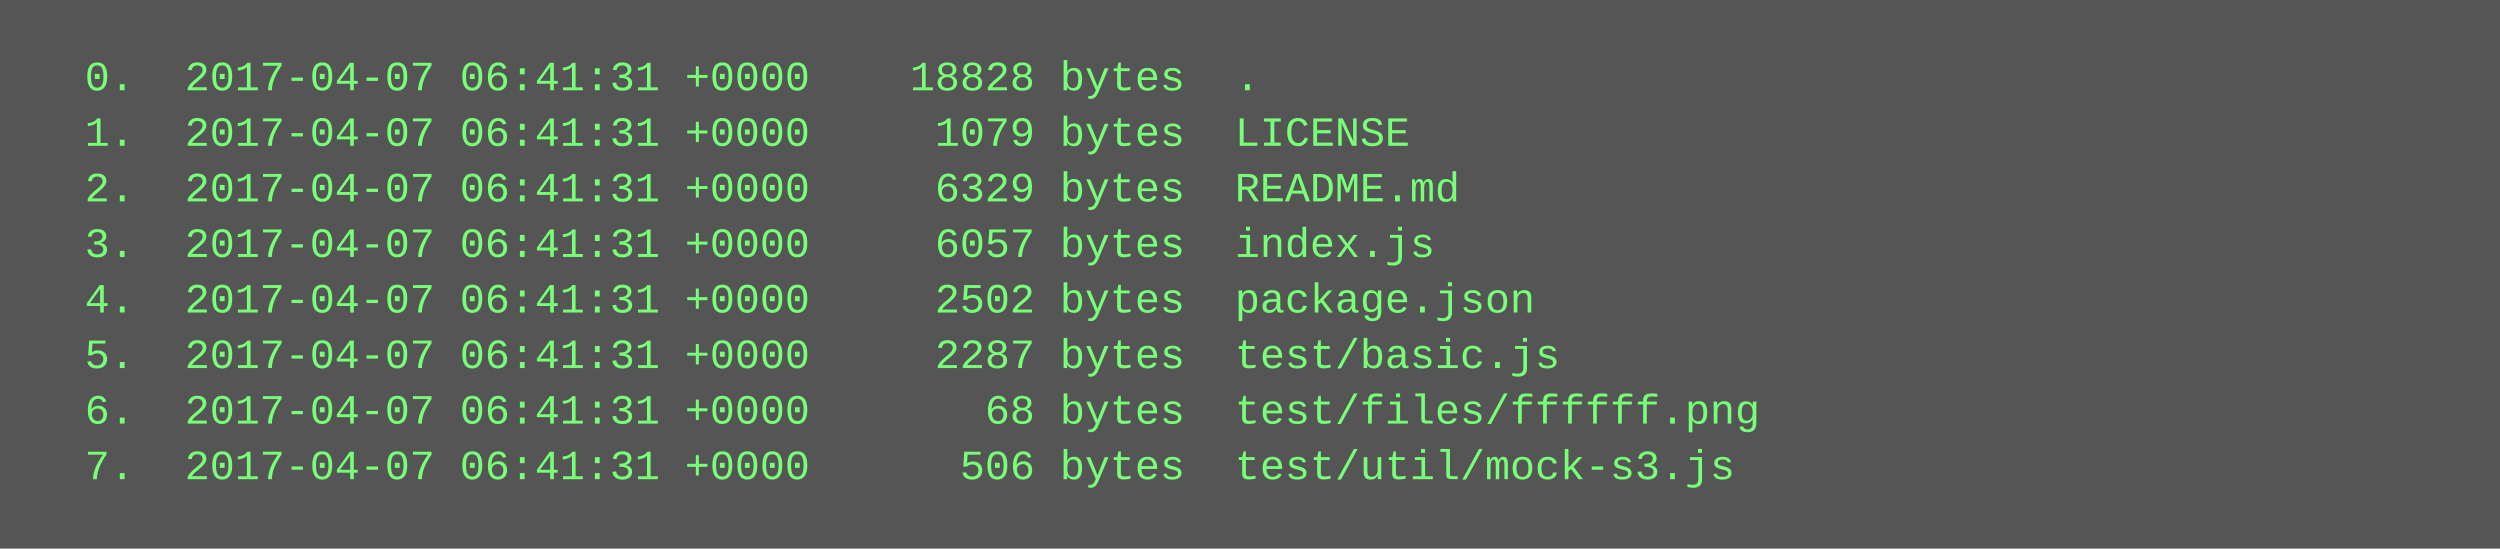
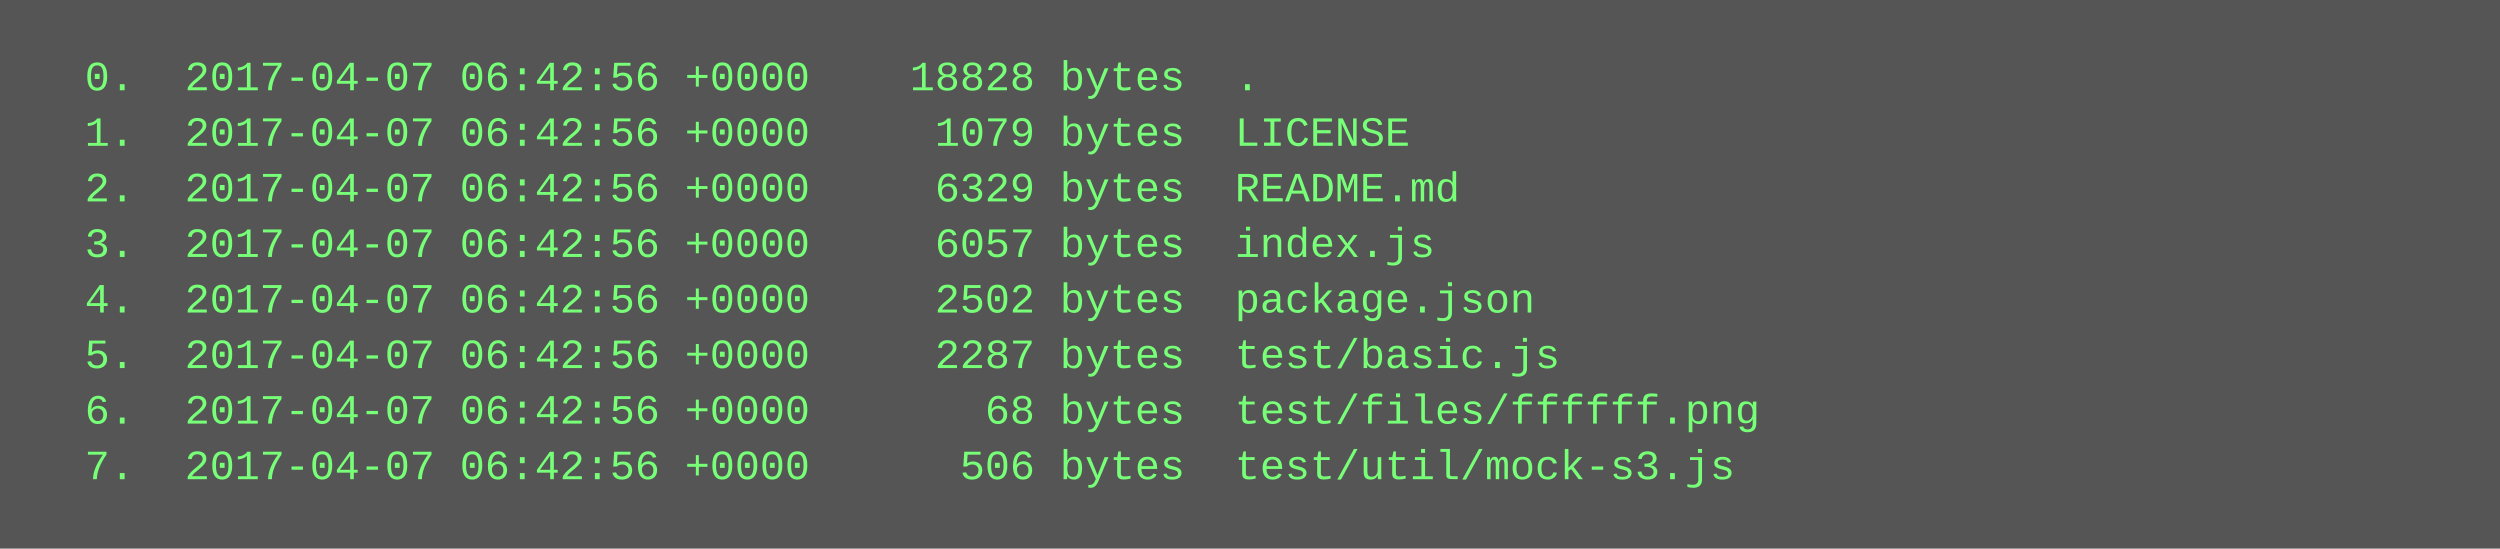
<svg xmlns="http://www.w3.org/2000/svg" height="158" width="720">
  <rect height="158" fill="#555" width="720" />
  <text fill="#7f7" font-family="Courier New" font-size="12" xml:space="preserve">
-     <tspan x="10" y="26">  0.  2017-04-07 06:41:31 +0000    18828 bytes  .</tspan>
-     <tspan x="10" y="42">  1.  2017-04-07 06:41:31 +0000     1079 bytes  LICENSE</tspan>
-     <tspan x="10" y="58">  2.  2017-04-07 06:41:31 +0000     6329 bytes  README.md</tspan>
-     <tspan x="10" y="74">  3.  2017-04-07 06:41:31 +0000     6057 bytes  index.js</tspan>
-     <tspan x="10" y="90">  4.  2017-04-07 06:41:31 +0000     2502 bytes  package.json</tspan>
-     <tspan x="10" y="106">  5.  2017-04-07 06:41:31 +0000     2287 bytes  test/basic.js</tspan>
-     <tspan x="10" y="122">  6.  2017-04-07 06:41:31 +0000       68 bytes  test/files/ffffff.png</tspan>
-     <tspan x="10" y="138">  7.  2017-04-07 06:41:31 +0000      506 bytes  test/util/mock-s3.js</tspan>
+     <tspan x="10" y="26">  0.  2017-04-07 06:42:56 +0000    18828 bytes  .</tspan>
+     <tspan x="10" y="42">  1.  2017-04-07 06:42:56 +0000     1079 bytes  LICENSE</tspan>
+     <tspan x="10" y="58">  2.  2017-04-07 06:42:56 +0000     6329 bytes  README.md</tspan>
+     <tspan x="10" y="74">  3.  2017-04-07 06:42:56 +0000     6057 bytes  index.js</tspan>
+     <tspan x="10" y="90">  4.  2017-04-07 06:42:56 +0000     2502 bytes  package.json</tspan>
+     <tspan x="10" y="106">  5.  2017-04-07 06:42:56 +0000     2287 bytes  test/basic.js</tspan>
+     <tspan x="10" y="122">  6.  2017-04-07 06:42:56 +0000       68 bytes  test/files/ffffff.png</tspan>
+     <tspan x="10" y="138">  7.  2017-04-07 06:42:56 +0000      506 bytes  test/util/mock-s3.js</tspan>
  </text>
</svg>
